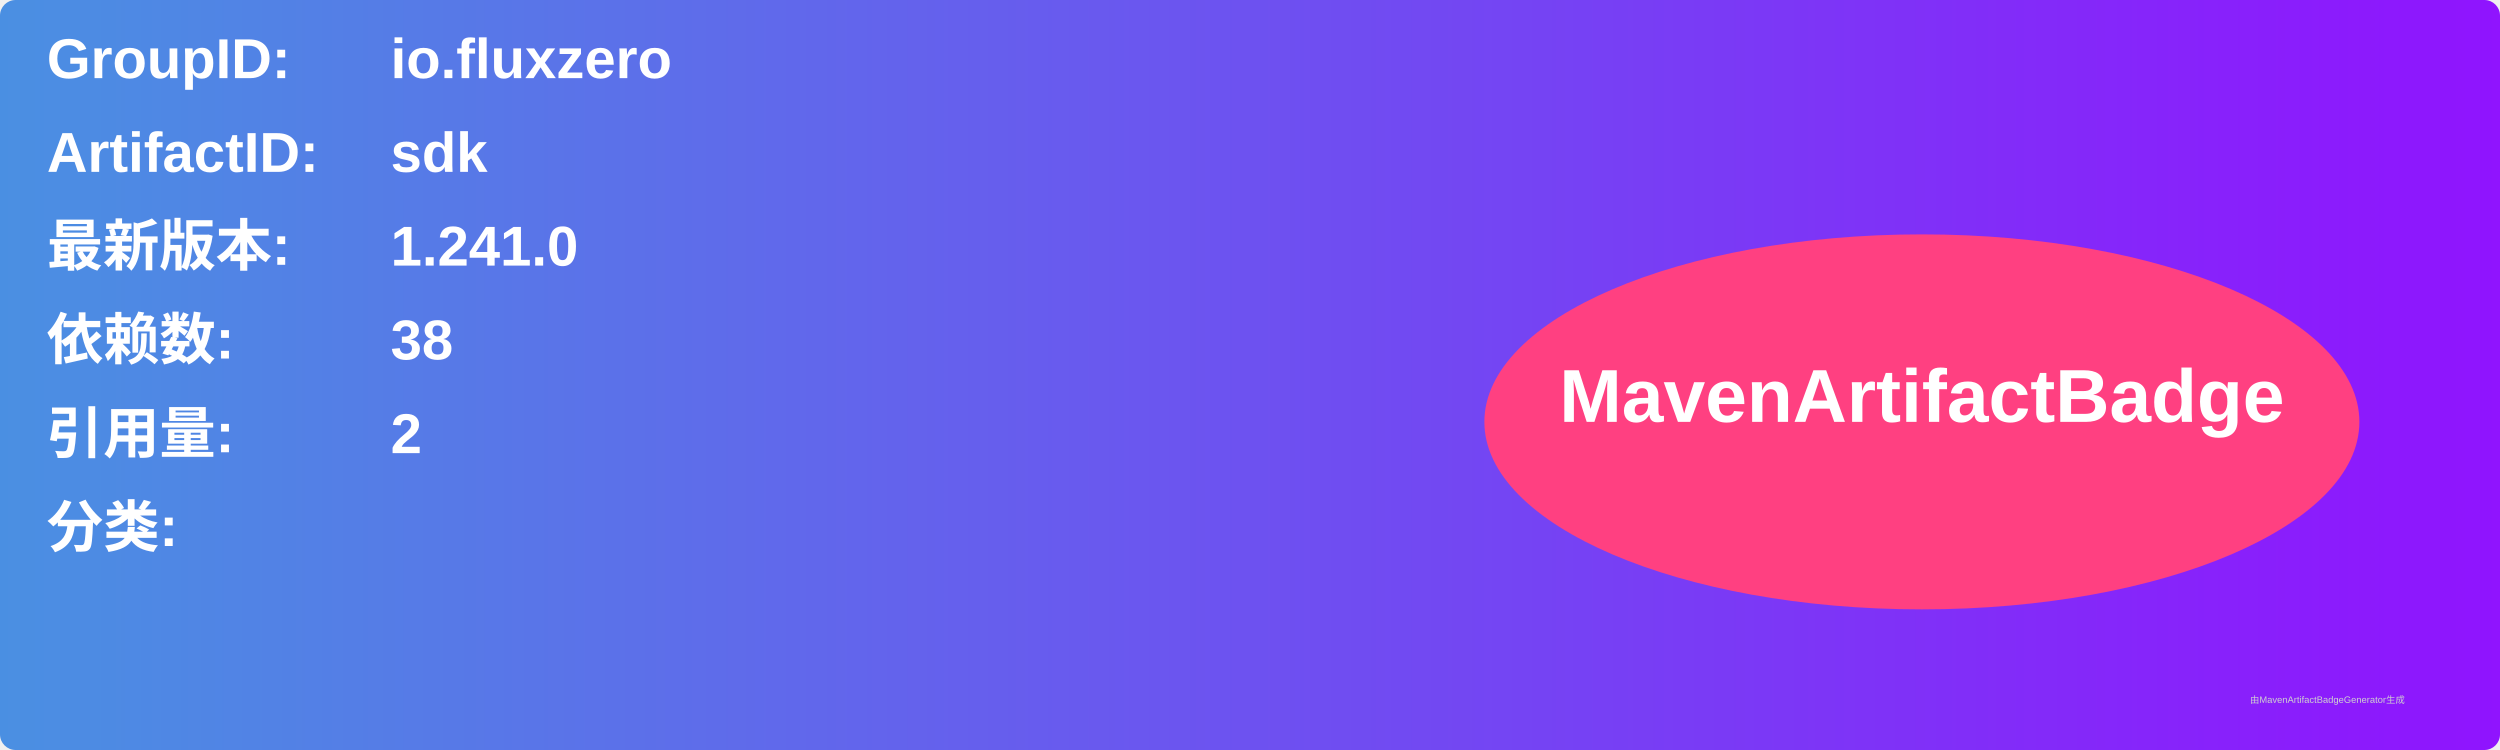
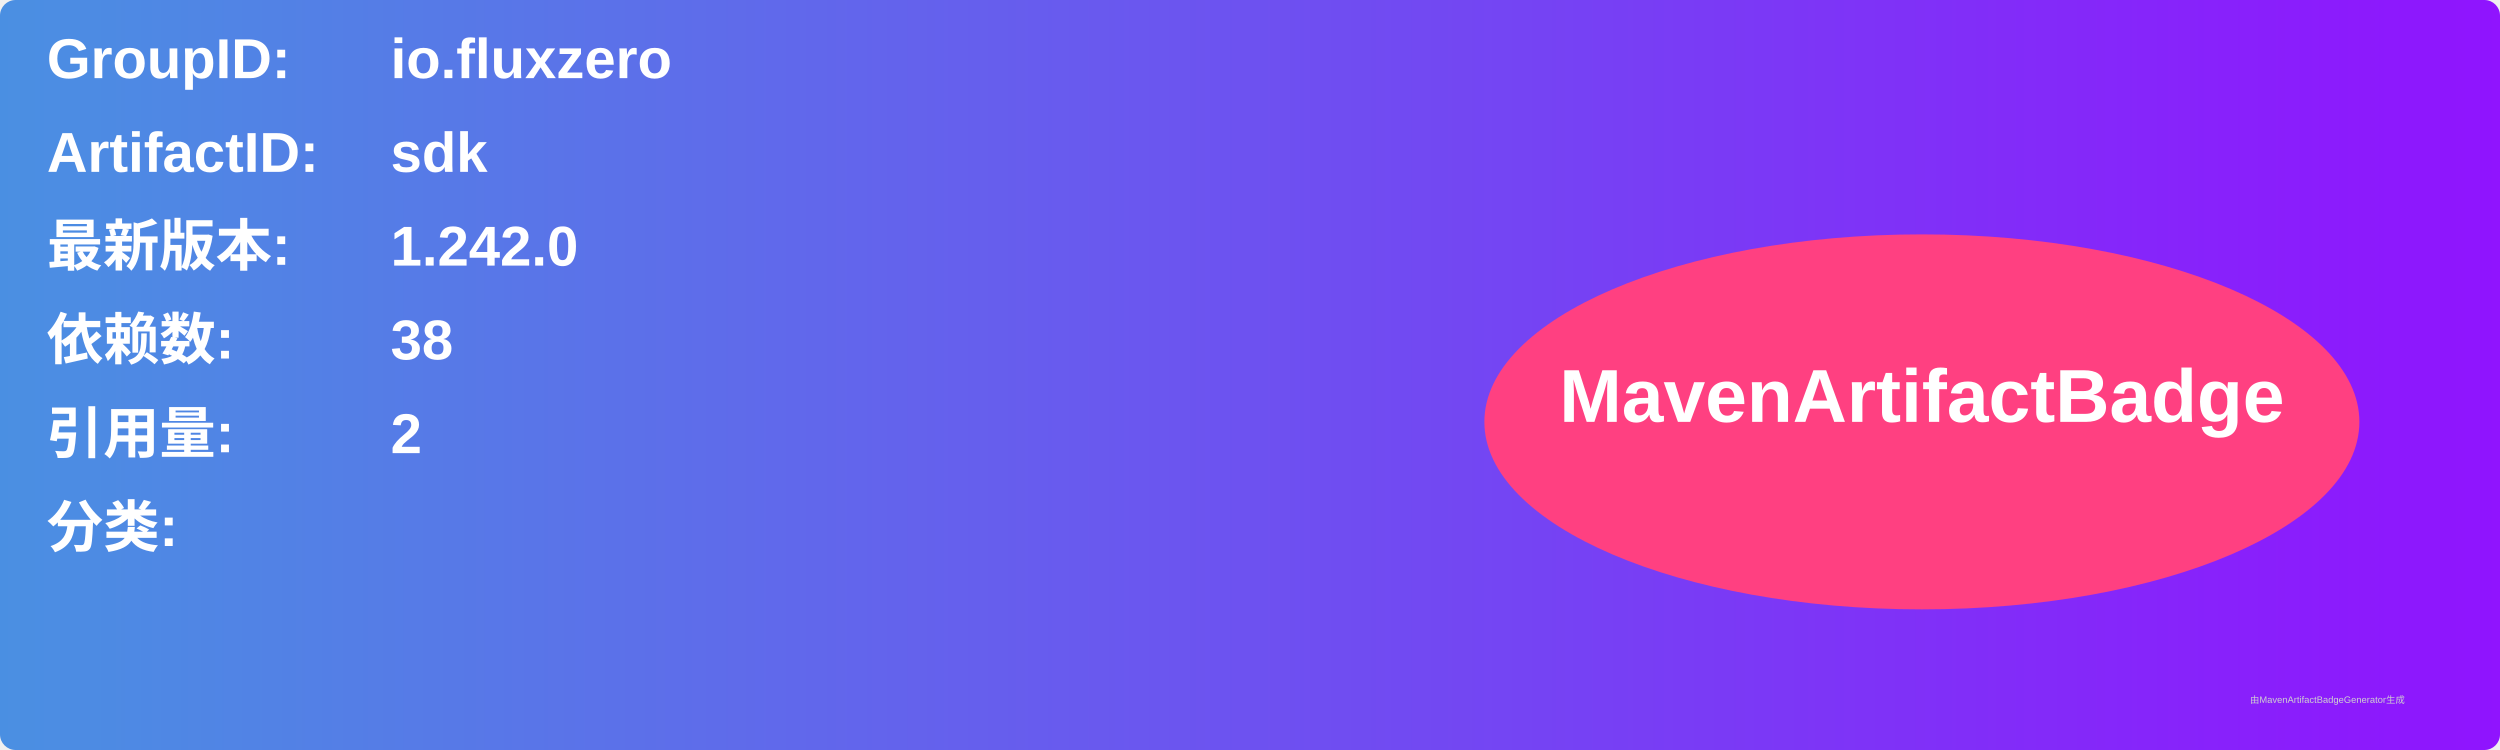
<svg xmlns="http://www.w3.org/2000/svg" width="800" height="240" viewBox="0 0 800 240">
  <linearGradient id="grad" x1="0%" y1="0%" x2="100%" y2="0%">
    <stop offset="0%" stop-color="#4a90e2" />
    <stop offset="100%" stop-color="#9013fe" />
  </linearGradient>
  <rect width="100%" height="100%" rx="5" ry="5" fill="url(#grad)" />
  <g transform="translate(15, 15)">
    <text x="0" y="10" font-family="Arial" font-size="18" fill="white" font-weight="bold" width="260">GroupID:</text>
    <text x="110" y="10" font-family="Arial" font-size="18" fill="white" font-weight="bold" width="460">io.fluxzero</text>
    <text x="0" y="40" font-family="Arial" font-size="18" fill="white" font-weight="bold" width="260">ArtifactID:</text>
    <text x="110" y="40" font-family="Arial" font-size="18" fill="white" font-weight="bold" width="460">sdk</text>
    <text x="0" y="70" font-family="Arial" font-size="18" fill="white" font-weight="bold">最新版本:</text>
    <text x="110" y="70" font-family="Arial" font-size="18" fill="white" font-weight="bold">
-       <tspan font-weight="bold">1.241.0</tspan>
+       <tspan font-weight="bold">1.242.0</tspan>
    </text>
    <text x="0" y="100" font-family="Arial" font-size="18" fill="white" font-weight="bold">依赖数: </text>
    <text x="110" y="100" font-family="Arial" font-size="18" fill="white">
      <tspan font-weight="bold">38</tspan>
    </text>
    <text x="0" y="130" font-family="Arial" font-size="18" fill="white" font-weight="bold">引用量: </text>
    <text x="110" y="130" font-family="Arial" font-size="18" fill="white">
      <tspan font-weight="bold">2</tspan>
    </text>
    <text x="0" y="160" font-family="Arial" font-size="18" fill="white" font-weight="bold">分类:</text>
    <text x="10" y="190" font-family="Arial" font-size="10" fill="white">
      <tspan font-weight="bold" />
    </text>
    <ellipse cx="600" cy="120" rx="140" ry="60" fill="#ff4081" />
    <text x="600" y="120" text-anchor="middle" font-family="Arial" font-size="24" fill="white" font-weight="bold">MavenArtifactBadge</text>
  </g>
  <text x="720" y="225" font-family="Arial" font-size="3" fill="#d0d0d0">由MavenArtifactBadgeGenerator生成</text>
</svg>
